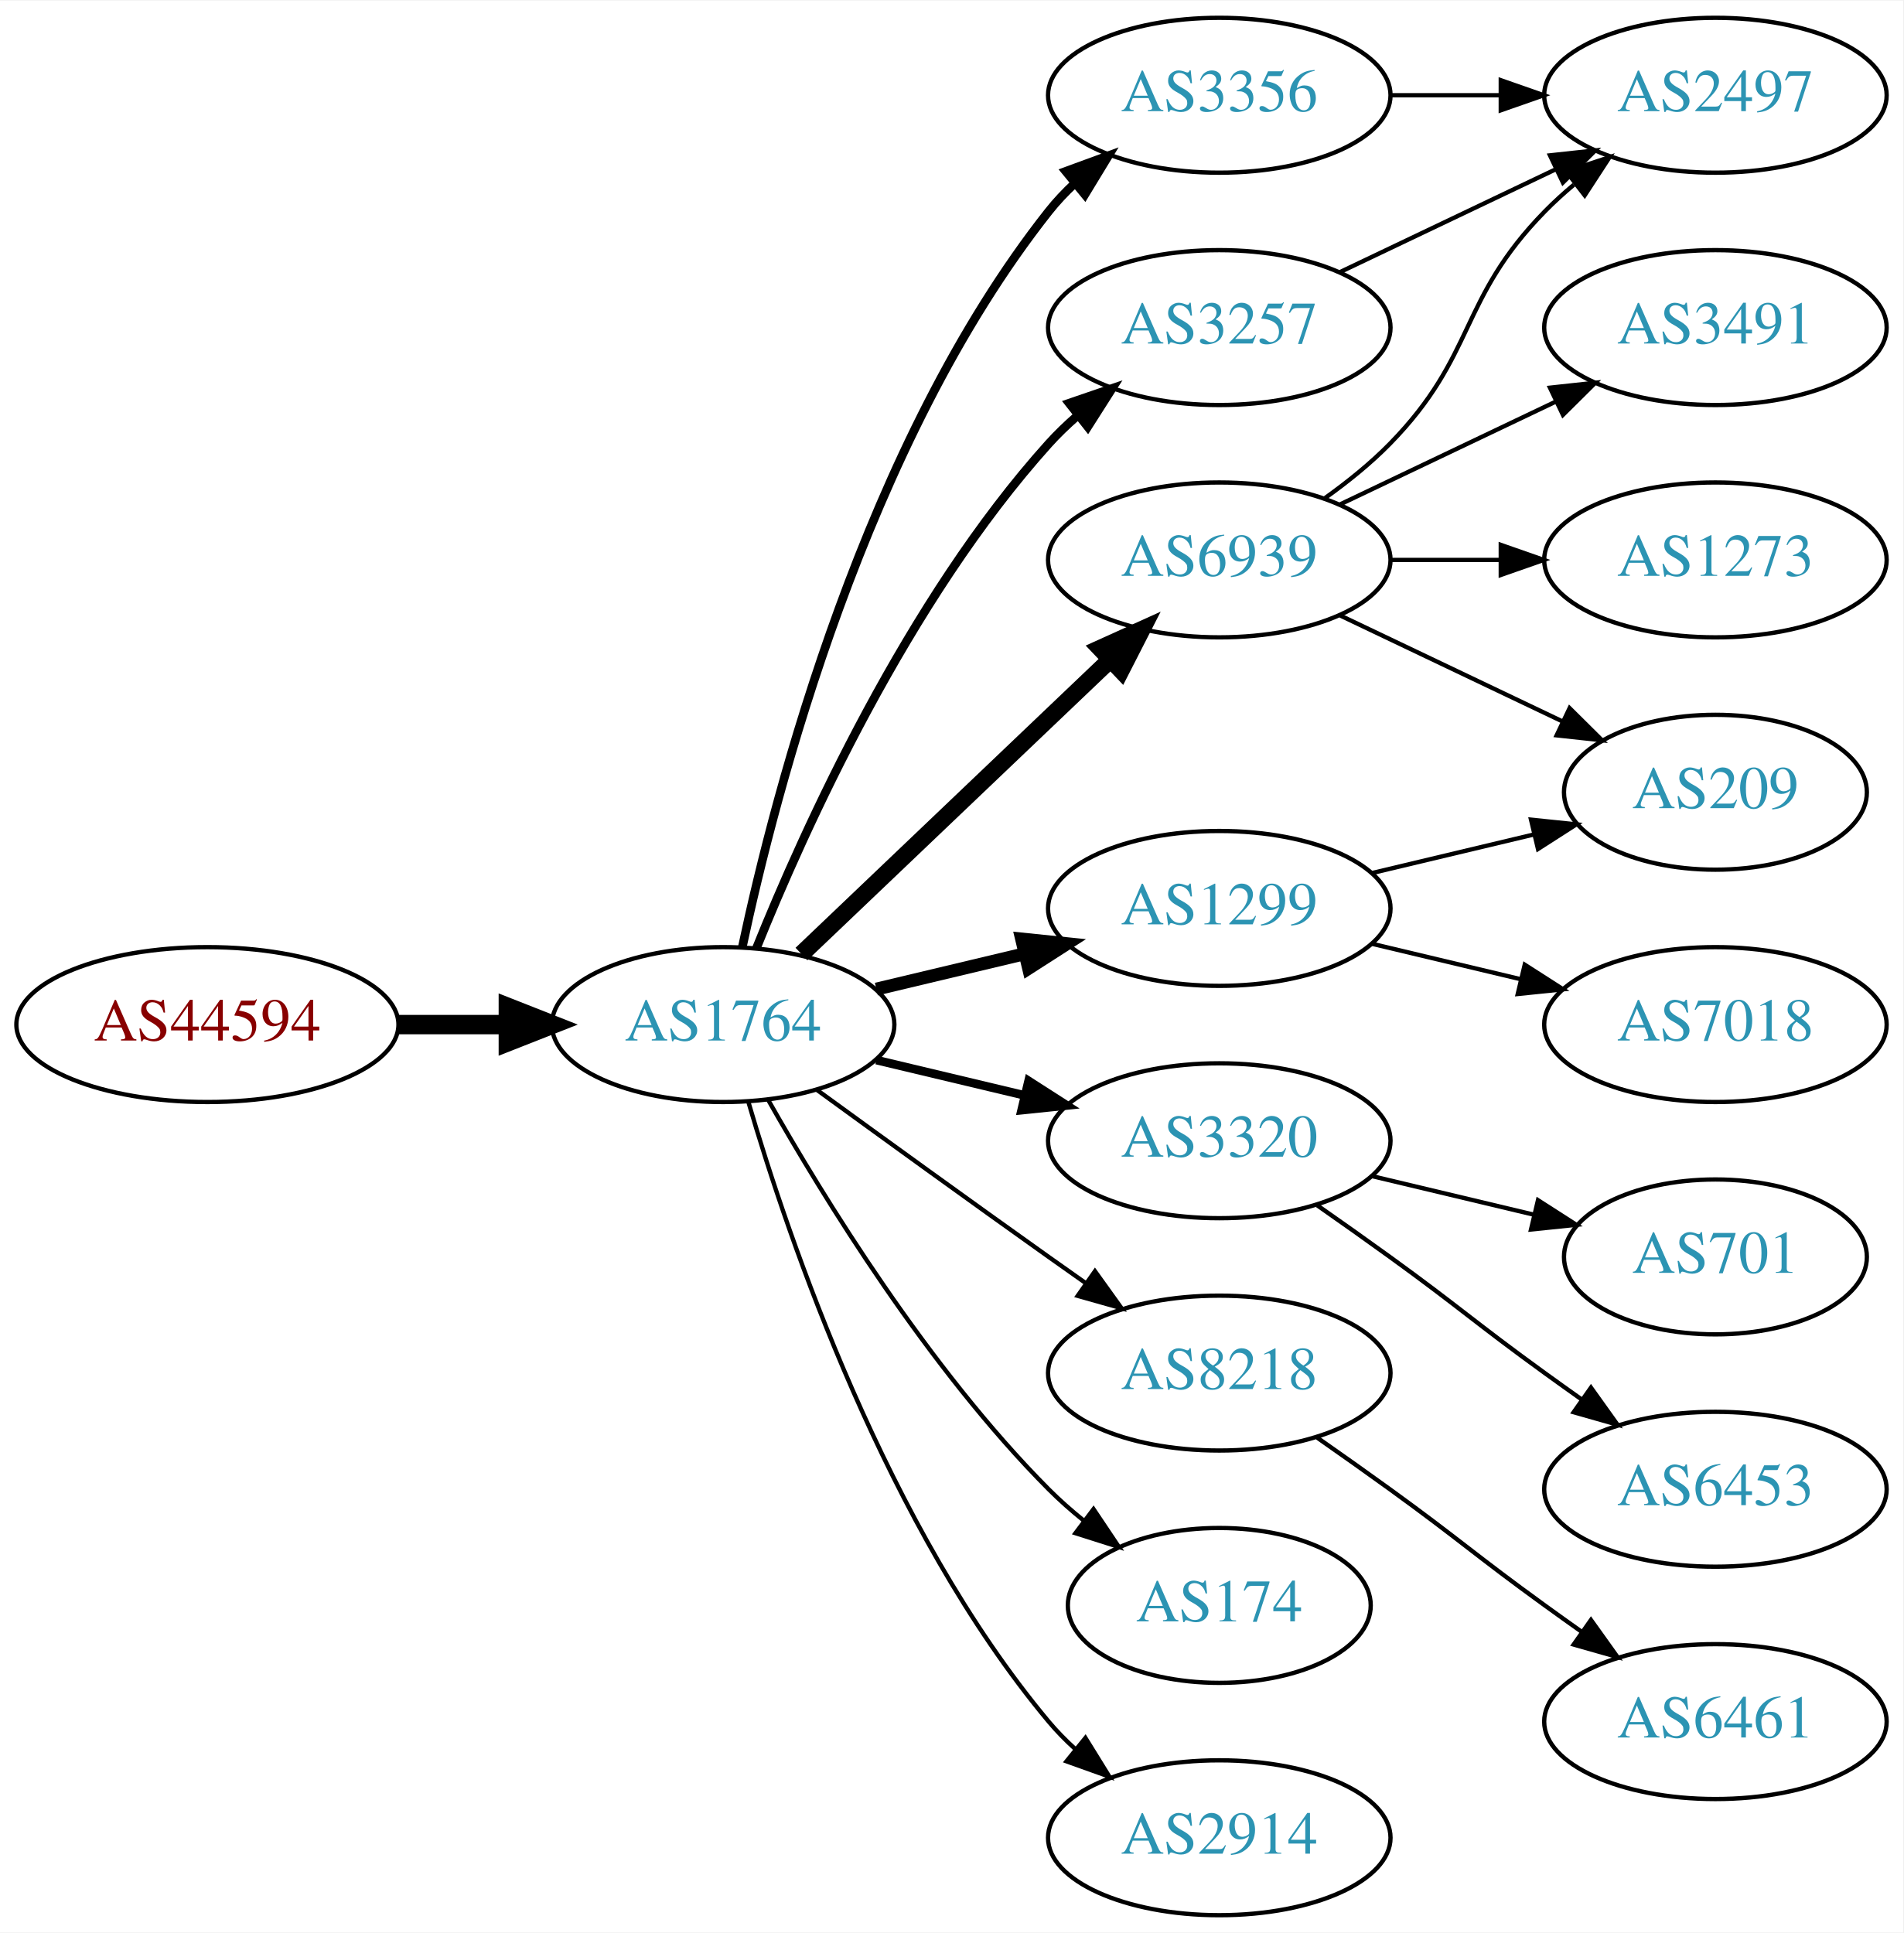
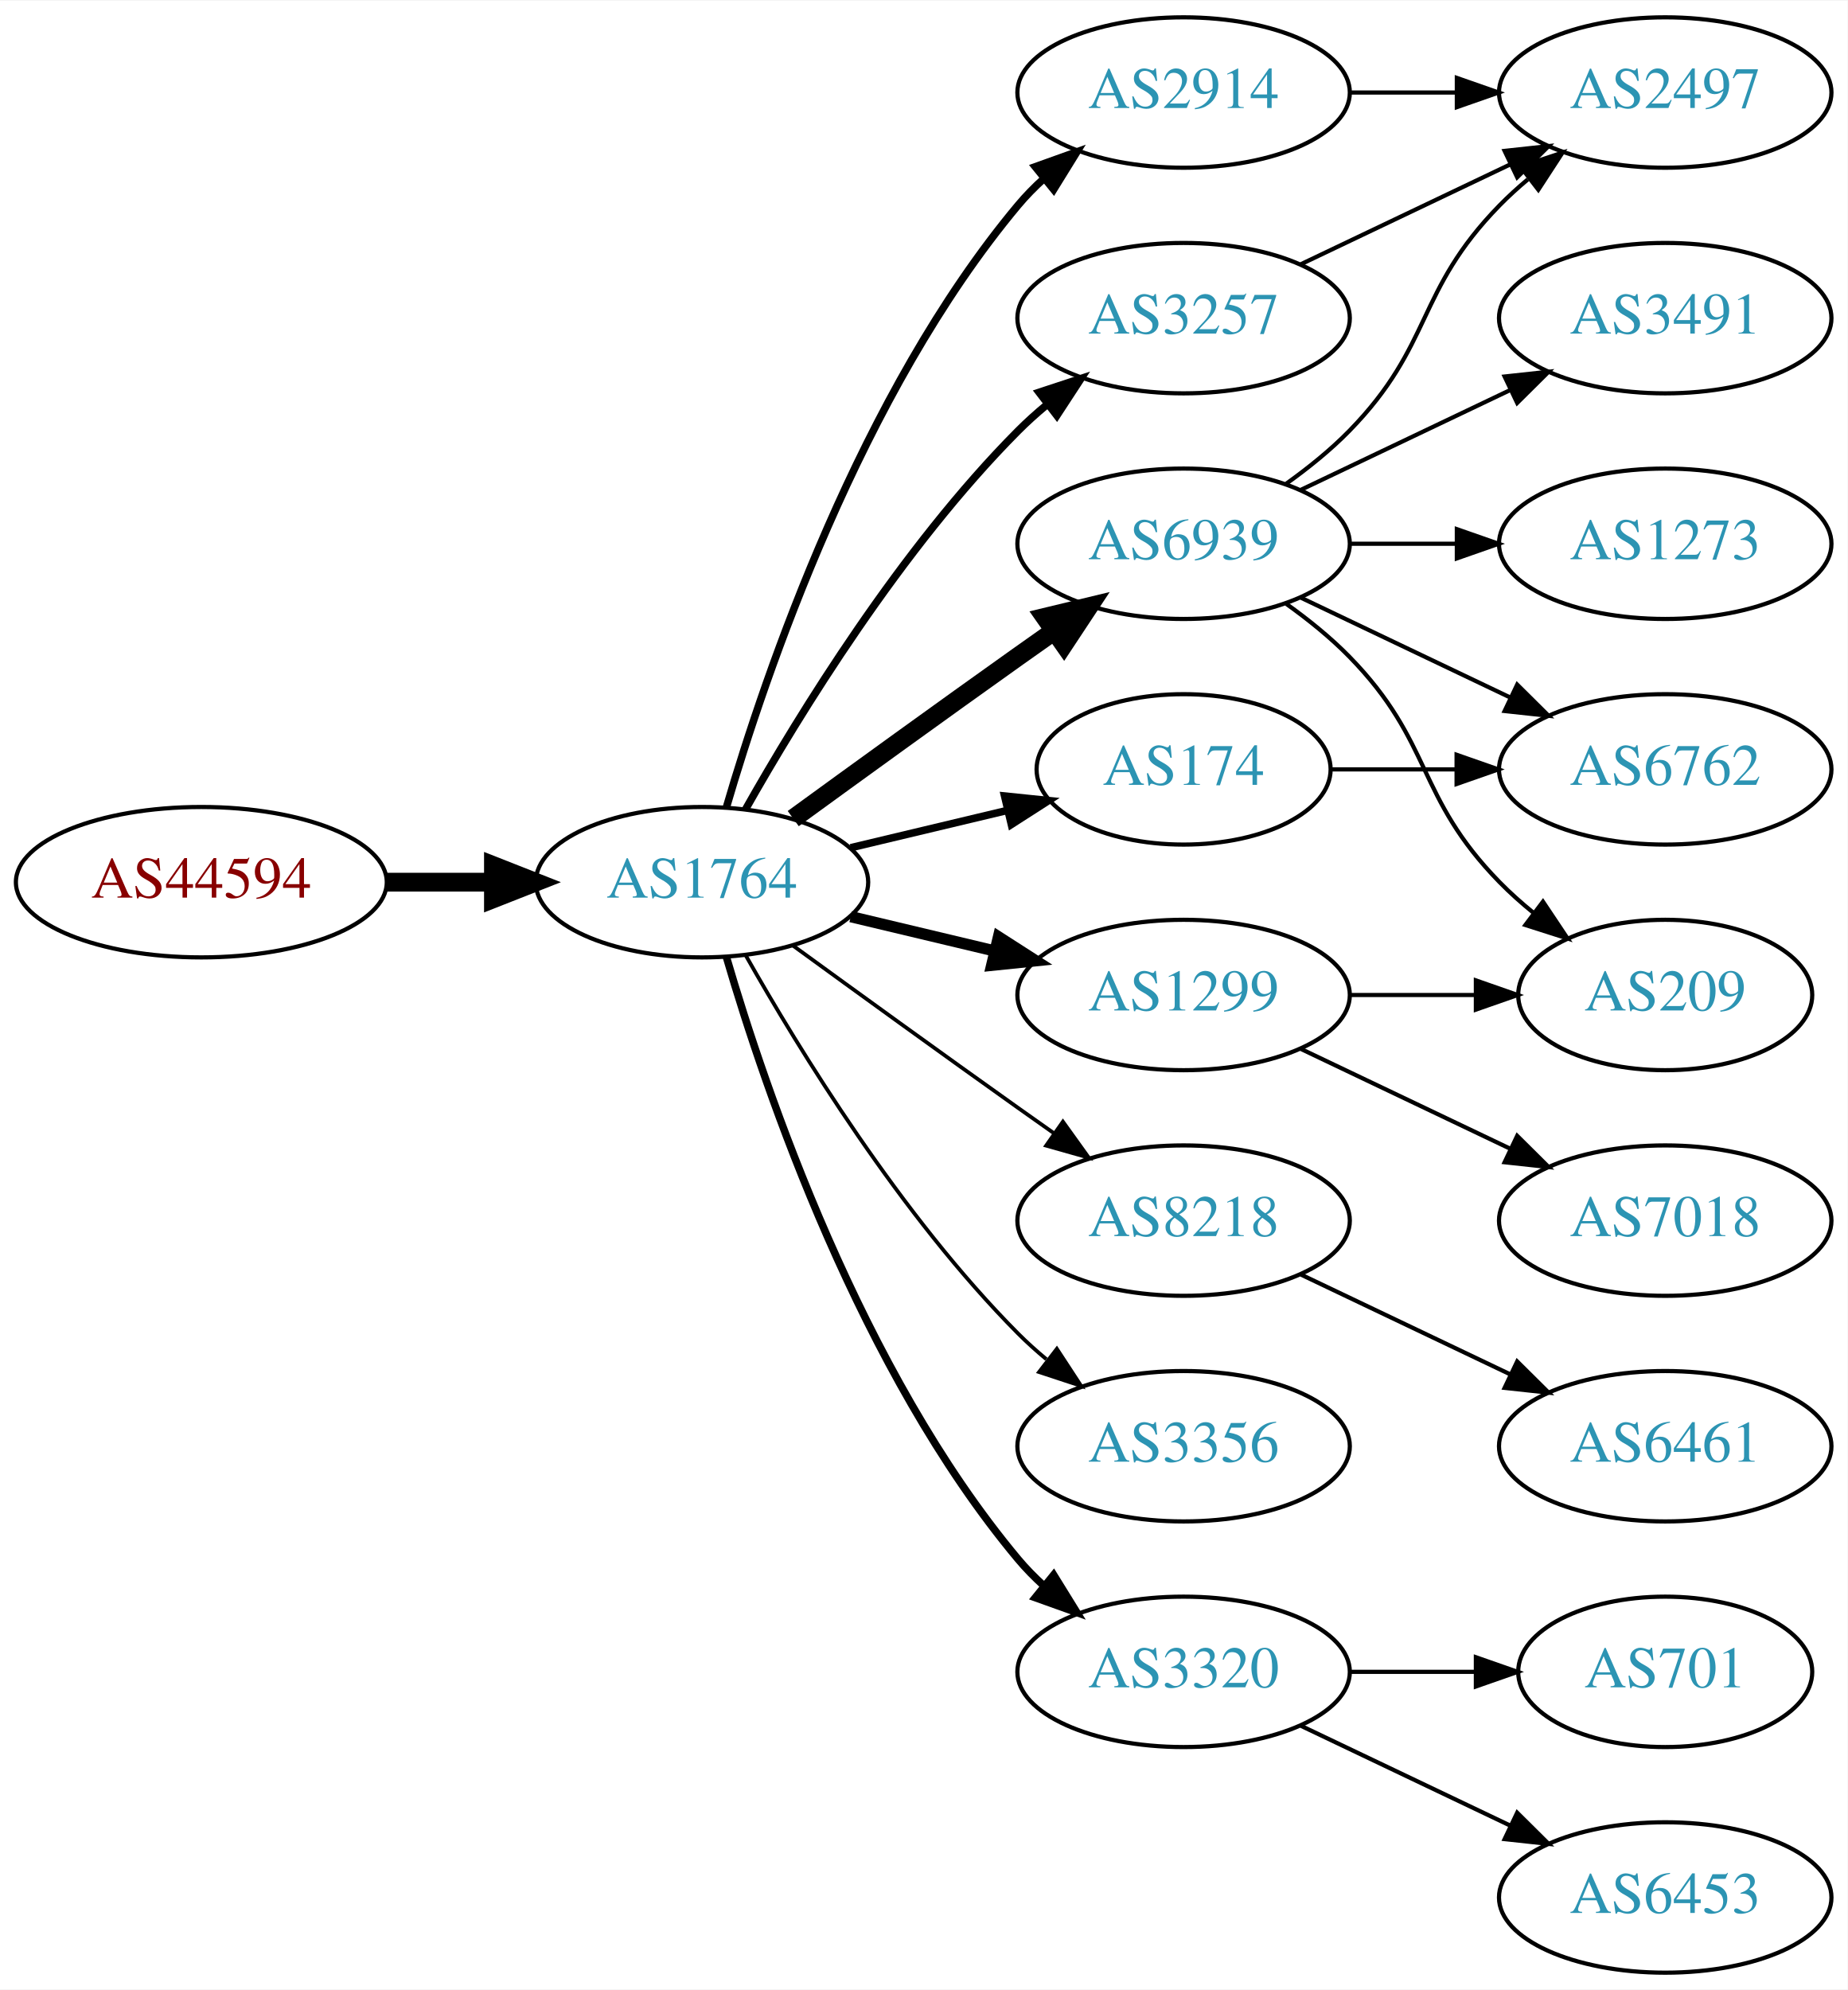
- <svg xmlns="http://www.w3.org/2000/svg" xmlns:xlink="http://www.w3.org/1999/xlink" width="442pt" height="449pt" viewBox="0.00 0.00 442.27 449.00">
-   <g id="graph0" class="graph" transform="scale(1 1) rotate(0) translate(4 445)">
-     <polygon fill="white" stroke="none" points="-4,4 -4,-445 438.271,-445 438.271,4 -4,4" />
+ <svg xmlns="http://www.w3.org/2000/svg" xmlns:xlink="http://www.w3.org/1999/xlink" width="442pt" height="476pt" viewBox="0.00 0.00 442.27 476.00">
+   <g id="graph0" class="graph" transform="scale(1 1) rotate(0) translate(4 472)">
+     <polygon fill="white" stroke="none" points="-4,4 -4,-472 438.271,-472 438.271,4 -4,4" />
    <g id="node1" class="node">
      <g id="a_node1">
        <a xlink:href="/asn/44594" xlink:title="AS44594 ~ Austrian Airlines AG [AT]">
-           <ellipse fill="#ffffff" stroke="black" cx="44.196" cy="-207" rx="44.393" ry="18" />
-           <text text-anchor="middle" x="44.196" y="-203.3" font-family="Times,serif" font-size="14.00" fill="#880000">AS44594</text>
+           <ellipse fill="#ffffff" stroke="black" cx="44.196" cy="-261" rx="44.393" ry="18" />
+           <text text-anchor="middle" x="44.196" y="-257.3" font-family="Times,serif" font-size="14.00" fill="#880000">AS44594</text>
        </a>
      </g>
    </g>
    <g id="node2" class="node">
      <g id="a_node2">
        <a xlink:href="/asn/1764" xlink:title="AS1764 ~ NEXTLAYER-AS [AT]">
-           <ellipse fill="#ffffff" stroke="black" cx="164.039" cy="-207" rx="39.794" ry="18" />
-           <text text-anchor="middle" x="164.039" y="-203.3" font-family="Times,serif" font-size="14.00" fill="#2c94b3">AS1764</text>
+           <ellipse fill="#ffffff" stroke="black" cx="164.039" cy="-261" rx="39.794" ry="18" />
+           <text text-anchor="middle" x="164.039" y="-257.3" font-family="Times,serif" font-size="14.00" fill="#2c94b3">AS1764</text>
        </a>
      </g>
    </g>
    <g id="edge1" class="edge">
-       <path fill="none" stroke="black" stroke-width="4.5" d="M88.407,-207C96.72,-207 105.482,-207 113.965,-207" />
-       <polygon fill="black" stroke="black" stroke-width="4.5" points="114.123,-210.938 124.123,-207 114.123,-203.063 114.123,-210.938" />
+       <path fill="none" stroke="black" stroke-width="4.5" d="M88.407,-261C96.72,-261 105.482,-261 113.965,-261" />
+       <polygon fill="black" stroke="black" stroke-width="4.5" points="114.123,-264.938 124.123,-261 114.123,-257.063 114.123,-264.938" />
    </g>
    <g id="node3" class="node">
      <g id="a_node3">
-         <a xlink:href="/asn/3356" xlink:title="AS3356 ~ Level 3 Parent, LLC [US]">
-           <ellipse fill="#ffffff" stroke="black" cx="279.332" cy="-423" rx="39.794" ry="18" />
-           <text text-anchor="middle" x="279.332" y="-419.3" font-family="Times,serif" font-size="14.00" fill="#2c94b3">AS3356</text>
+         <a xlink:href="/asn/6939" xlink:title="AS6939 ~ Hurricane Electric LLC [US]">
+           <ellipse fill="#ffffff" stroke="black" cx="279.332" cy="-342" rx="39.794" ry="18" />
+           <text text-anchor="middle" x="279.332" y="-338.3" font-family="Times,serif" font-size="14.00" fill="#2c94b3">AS6939</text>
        </a>
      </g>
    </g>
    <g id="edge2" class="edge">
-       <path fill="none" stroke="black" stroke-width="2" d="M168.529,-225.16C176.16,-261.03 197.152,-342.155 239.685,-396 241.493,-398.288 243.545,-400.462 245.74,-402.51" />
-       <polygon fill="black" stroke="black" stroke-width="2" points="243.651,-405.323 253.6,-408.966 248.094,-399.914 243.651,-405.323" />
+       <path fill="none" stroke="black" stroke-width="4.5" d="M185.887,-276.222C200.821,-287.091 221.435,-302.025 239.685,-315 242.506,-317.005 245.449,-319.085 248.397,-321.159" />
+       <polygon fill="black" stroke="black" stroke-width="4.5" points="246.173,-324.409 256.621,-326.926 250.694,-317.961 246.173,-324.409" />
    </g>
    <g id="node4" class="node">
      <g id="a_node4">
-         <a xlink:href="/asn/6939" xlink:title="AS6939 ~ Hurricane Electric LLC [US]">
-           <ellipse fill="#ffffff" stroke="black" cx="279.332" cy="-315" rx="39.794" ry="18" />
-           <text text-anchor="middle" x="279.332" y="-311.3" font-family="Times,serif" font-size="14.00" fill="#2c94b3">AS6939</text>
+         <a xlink:href="/asn/2914" xlink:title="AS2914 ~ NTT America, Inc. [US]">
+           <ellipse fill="#ffffff" stroke="black" cx="279.332" cy="-450" rx="39.794" ry="18" />
+           <text text-anchor="middle" x="279.332" y="-446.3" font-family="Times,serif" font-size="14.00" fill="#2c94b3">AS2914</text>
        </a>
      </g>
    </g>
    <g id="edge3" class="edge">
-       <path fill="none" stroke="black" stroke-width="4" d="M182.245,-223.403C201.321,-241.587 232.241,-271.063 253.838,-291.651" />
-       <polygon fill="black" stroke="black" stroke-width="4" points="251.681,-294.43 261.334,-298.797 256.511,-289.363 251.681,-294.43" />
+       <path fill="none" stroke="black" stroke-width="1.8" d="M169.913,-279.002C179.227,-310.844 202.043,-377.981 239.685,-423 241.555,-425.237 243.654,-427.374 245.88,-429.396" />
+       <polygon fill="black" stroke="black" stroke-width="1.8" points="243.823,-432.234 253.799,-435.804 248.227,-426.793 243.823,-432.234" />
    </g>
    <g id="node5" class="node">
      <g id="a_node5">
-         <a xlink:href="/asn/3320" xlink:title="AS3320 ~ DTAG [DE]">
+         <a xlink:href="/asn/8218" xlink:title="AS8218 ~ legacy Neotelecoms [FR]">
          <ellipse fill="#ffffff" stroke="black" cx="279.332" cy="-180" rx="39.794" ry="18" />
-           <text text-anchor="middle" x="279.332" y="-176.3" font-family="Times,serif" font-size="14.00" fill="#2c94b3">AS3320</text>
+           <text text-anchor="middle" x="279.332" y="-176.3" font-family="Times,serif" font-size="14.00" fill="#2c94b3">AS8218</text>
        </a>
      </g>
    </g>
    <g id="edge4" class="edge">
-       <path fill="none" stroke="black" stroke-width="2" d="M199.646,-198.752C210.517,-196.162 222.671,-193.265 234.114,-190.538" />
-       <polygon fill="black" stroke="black" stroke-width="2" points="235.02,-193.92 243.936,-188.197 233.397,-187.111 235.02,-193.92" />
+       <path fill="none" stroke="black" stroke-width="0.9" d="M185.887,-245.778C200.821,-234.909 221.435,-219.975 239.685,-207 242.506,-204.995 245.449,-202.915 248.397,-200.841" />
+       <polygon fill="black" stroke="black" stroke-width="0.9" points="250.443,-203.681 256.621,-195.074 246.424,-197.95 250.443,-203.681" />
    </g>
    <g id="node6" class="node">
      <g id="a_node6">
-         <a xlink:href="/asn/3257" xlink:title="AS3257 ~ GTT [DE]">
-           <ellipse fill="#ffffff" stroke="black" cx="279.332" cy="-369" rx="39.794" ry="18" />
-           <text text-anchor="middle" x="279.332" y="-365.3" font-family="Times,serif" font-size="14.00" fill="#2c94b3">AS3257</text>
+         <a xlink:href="/asn/3356" xlink:title="AS3356 ~ Level 3 Parent, LLC [US]">
+           <ellipse fill="#ffffff" stroke="black" cx="279.332" cy="-126" rx="39.794" ry="18" />
+           <text text-anchor="middle" x="279.332" y="-122.3" font-family="Times,serif" font-size="14.00" fill="#2c94b3">AS3356</text>
        </a>
      </g>
    </g>
    <g id="edge5" class="edge">
-       <path fill="none" stroke="black" stroke-width="2" d="M171.786,-224.787C182.837,-252.243 206.891,-305.578 239.685,-342 241.688,-344.224 243.906,-346.363 246.239,-348.397" />
-       <polygon fill="black" stroke="black" stroke-width="2" points="244.437,-351.433 254.458,-354.873 248.769,-345.935 244.437,-351.433" />
+       <path fill="none" stroke="black" stroke-width="0.9" d="M174.498,-243.51C187.28,-220.904 211.712,-181.114 239.685,-153 241.796,-150.879 244.092,-148.812 246.477,-146.829" />
+       <polygon fill="black" stroke="black" stroke-width="0.9" points="248.993,-149.31 254.793,-140.444 244.73,-143.758 248.993,-149.31" />
    </g>
    <g id="node7" class="node">
      <g id="a_node7">
-         <a xlink:href="/asn/8218" xlink:title="AS8218 ~ legacy Neotelecoms [FR]">
-           <ellipse fill="#ffffff" stroke="black" cx="279.332" cy="-126" rx="39.794" ry="18" />
-           <text text-anchor="middle" x="279.332" y="-122.3" font-family="Times,serif" font-size="14.00" fill="#2c94b3">AS8218</text>
+         <a xlink:href="/asn/3320" xlink:title="AS3320 ~ DTAG [DE]">
+           <ellipse fill="#ffffff" stroke="black" cx="279.332" cy="-72" rx="39.794" ry="18" />
+           <text text-anchor="middle" x="279.332" y="-68.3" font-family="Times,serif" font-size="14.00" fill="#2c94b3">AS3320</text>
        </a>
      </g>
    </g>
    <g id="edge6" class="edge">
-       <path fill="none" stroke="black" d="M185.887,-191.778C200.821,-180.909 221.435,-165.975 239.685,-153 242.506,-150.995 245.449,-148.915 248.397,-146.841" />
-       <polygon fill="black" stroke="black" points="250.443,-149.681 256.621,-141.074 246.424,-143.95 250.443,-149.681" />
+       <path fill="none" stroke="black" stroke-width="1.8" d="M169.913,-242.998C179.227,-211.156 202.043,-144.019 239.685,-99 241.555,-96.763 243.654,-94.626 245.88,-92.604" />
+       <polygon fill="black" stroke="black" stroke-width="1.8" points="248.227,-95.207 253.799,-86.196 243.823,-89.766 248.227,-95.207" />
    </g>
    <g id="node8" class="node">
      <g id="a_node8">
+         <a xlink:href="/asn/3257" xlink:title="AS3257 ~ GTT [DE]">
+           <ellipse fill="#ffffff" stroke="black" cx="279.332" cy="-396" rx="39.794" ry="18" />
+           <text text-anchor="middle" x="279.332" y="-392.3" font-family="Times,serif" font-size="14.00" fill="#2c94b3">AS3257</text>
+         </a>
+       </g>
+     </g>
+     <g id="edge7" class="edge">
+       <path fill="none" stroke="black" stroke-width="1.8" d="M174.498,-278.49C187.28,-301.096 211.712,-340.886 239.685,-369 241.796,-371.121 244.092,-373.188 246.477,-375.171" />
+       <polygon fill="black" stroke="black" stroke-width="1.8" points="244.73,-378.242 254.793,-381.556 248.993,-372.69 244.73,-378.242" />
+     </g>
+     <g id="node9" class="node">
+       <g id="a_node9">
+         <a xlink:href="/asn/174" xlink:title="AS174 ~ Cogent Communications [US]">
+           <ellipse fill="#ffffff" stroke="black" cx="279.332" cy="-288" rx="35.194" ry="18" />
+           <text text-anchor="middle" x="279.332" y="-284.3" font-family="Times,serif" font-size="14.00" fill="#2c94b3">AS174</text>
+         </a>
+       </g>
+     </g>
+     <g id="edge8" class="edge">
+       <path fill="none" stroke="black" stroke-width="1.8" d="M199.646,-269.248C211.44,-272.058 224.745,-275.229 237.013,-278.153" />
+       <polygon fill="black" stroke="black" stroke-width="1.8" points="236.479,-281.624 247.018,-280.537 238.101,-274.814 236.479,-281.624" />
+     </g>
+     <g id="node10" class="node">
+       <g id="a_node10">
        <a xlink:href="/asn/1299" xlink:title="AS1299 ~ Telia Carrier [EU]">
          <ellipse fill="#ffffff" stroke="black" cx="279.332" cy="-234" rx="39.794" ry="18" />
          <text text-anchor="middle" x="279.332" y="-230.3" font-family="Times,serif" font-size="14.00" fill="#2c94b3">AS1299</text>
        </a>
      </g>
    </g>
-     <g id="edge7" class="edge">
-       <path fill="none" stroke="black" stroke-width="3" d="M199.646,-215.248C210.517,-217.838 222.671,-220.735 234.114,-223.462" />
-       <polygon fill="black" stroke="black" stroke-width="3" points="233.397,-226.889 243.936,-225.803 235.02,-220.08 233.397,-226.889" />
-     </g>
-     <g id="node9" class="node">
-       <g id="a_node9">
-         <a xlink:href="/asn/174" xlink:title="AS174 ~ Cogent Communications [US]">
-           <ellipse fill="#ffffff" stroke="black" cx="279.332" cy="-72" rx="35.194" ry="18" />
-           <text text-anchor="middle" x="279.332" y="-68.3" font-family="Times,serif" font-size="14.00" fill="#2c94b3">AS174</text>
-         </a>
-       </g>
-     </g>
-     <g id="edge8" class="edge">
-       <path fill="none" stroke="black" d="M174.498,-189.51C187.28,-166.904 211.712,-127.114 239.685,-99 242.185,-96.487 244.946,-94.052 247.807,-91.739" />
-       <polygon fill="black" stroke="black" points="250.108,-94.389 256.004,-85.587 245.905,-88.79 250.108,-94.389" />
-     </g>
-     <g id="node10" class="node">
-       <g id="a_node10">
-         <a xlink:href="/asn/2914" xlink:title="AS2914 ~ NTT America, Inc. [US]">
-           <ellipse fill="#ffffff" stroke="black" cx="279.332" cy="-18" rx="39.794" ry="18" />
-           <text text-anchor="middle" x="279.332" y="-14.3" font-family="Times,serif" font-size="14.00" fill="#2c94b3">AS2914</text>
-         </a>
-       </g>
-     </g>
    <g id="edge9" class="edge">
-       <path fill="none" stroke="black" d="M169.913,-188.998C179.227,-157.156 202.043,-90.019 239.685,-45 241.555,-42.763 243.654,-40.626 245.88,-38.604" />
-       <polygon fill="black" stroke="black" points="248.227,-41.208 253.799,-32.196 243.823,-35.766 248.227,-41.208" />
+       <path fill="none" stroke="black" stroke-width="2.7" d="M199.646,-252.752C210.517,-250.162 222.671,-247.265 234.114,-244.538" />
+       <polygon fill="black" stroke="black" stroke-width="2.7" points="235.02,-247.92 243.936,-242.197 233.397,-241.111 235.02,-247.92" />
    </g>
    <g id="node11" class="node">
      <g id="a_node11">
-         <a xlink:href="/asn/2497" xlink:title="AS2497 ~ Internet Initiative Japan Inc. [JP]">
-           <ellipse fill="#ffffff" stroke="black" cx="394.625" cy="-423" rx="39.794" ry="18" />
-           <text text-anchor="middle" x="394.625" y="-419.3" font-family="Times,serif" font-size="14.00" fill="#2c94b3">AS2497</text>
+         <a xlink:href="/asn/1273" xlink:title="AS1273 ~ Vodafone Group PLC [EU]">
+           <ellipse fill="#ffffff" stroke="black" cx="394.625" cy="-342" rx="39.794" ry="18" />
+           <text text-anchor="middle" x="394.625" y="-338.3" font-family="Times,serif" font-size="14.00" fill="#2c94b3">AS1273</text>
        </a>
      </g>
    </g>
    <g id="edge10" class="edge">
-       <path fill="none" stroke="black" d="M319.004,-423C327.207,-423 335.971,-423 344.503,-423" />
-       <polygon fill="black" stroke="black" points="344.742,-426.5 354.742,-423 344.742,-419.5 344.742,-426.5" />
-     </g>
-     <g id="edge11" class="edge">
-       <path fill="none" stroke="black" d="M303.926,-329.389C309.182,-333.148 314.513,-337.437 318.978,-342 339.151,-362.617 334.806,-375.383 354.978,-396 357.071,-398.139 359.354,-400.218 361.731,-402.21" />
-       <polygon fill="black" stroke="black" points="359.974,-405.275 370.031,-408.611 364.249,-399.732 359.974,-405.275" />
+       <path fill="none" stroke="black" d="M319.004,-342C327.207,-342 335.971,-342 344.503,-342" />
+       <polygon fill="black" stroke="black" points="344.742,-345.5 354.742,-342 344.742,-338.5 344.742,-345.5" />
    </g>
    <g id="node12" class="node">
      <g id="a_node12">
        <a xlink:href="/asn/3491" xlink:title="AS3491 ~ PCCW Global, Inc. [US]">
-           <ellipse fill="#ffffff" stroke="black" cx="394.625" cy="-369" rx="39.794" ry="18" />
-           <text text-anchor="middle" x="394.625" y="-365.3" font-family="Times,serif" font-size="14.00" fill="#2c94b3">AS3491</text>
-         </a>
-       </g>
-     </g>
-     <g id="edge12" class="edge">
-       <path fill="none" stroke="black" d="M307.468,-327.934C322.462,-335.081 341.283,-344.052 357.506,-351.785" />
-       <polygon fill="black" stroke="black" points="356.177,-355.028 366.71,-356.171 359.188,-348.709 356.177,-355.028" />
+           <ellipse fill="#ffffff" stroke="black" cx="394.625" cy="-396" rx="39.794" ry="18" />
+           <text text-anchor="middle" x="394.625" y="-392.3" font-family="Times,serif" font-size="14.00" fill="#2c94b3">AS3491</text>
+         </a>
+       </g>
+     </g>
+     <g id="edge11" class="edge">
+       <path fill="none" stroke="black" d="M307.468,-354.934C322.462,-362.081 341.283,-371.052 357.506,-378.785" />
+       <polygon fill="black" stroke="black" points="356.177,-382.028 366.71,-383.171 359.188,-375.709 356.177,-382.028" />
    </g>
    <g id="node13" class="node">
      <g id="a_node13">
-         <a xlink:href="/asn/1273" xlink:title="AS1273 ~ Vodafone Group PLC [EU]">
-           <ellipse fill="#ffffff" stroke="black" cx="394.625" cy="-315" rx="39.794" ry="18" />
-           <text text-anchor="middle" x="394.625" y="-311.3" font-family="Times,serif" font-size="14.00" fill="#2c94b3">AS1273</text>
-         </a>
-       </g>
-     </g>
-     <g id="edge13" class="edge">
-       <path fill="none" stroke="black" d="M319.004,-315C327.207,-315 335.971,-315 344.503,-315" />
-       <polygon fill="black" stroke="black" points="344.742,-318.5 354.742,-315 344.742,-311.5 344.742,-318.5" />
+         <a xlink:href="/asn/2497" xlink:title="AS2497 ~ Internet Initiative Japan Inc. [JP]">
+           <ellipse fill="#ffffff" stroke="black" cx="394.625" cy="-450" rx="39.794" ry="18" />
+           <text text-anchor="middle" x="394.625" y="-446.3" font-family="Times,serif" font-size="14.00" fill="#2c94b3">AS2497</text>
+         </a>
+       </g>
+     </g>
+     <g id="edge12" class="edge">
+       <path fill="none" stroke="black" d="M303.926,-356.389C309.182,-360.148 314.513,-364.437 318.978,-369 339.151,-389.617 334.806,-402.383 354.978,-423 357.071,-425.139 359.354,-427.218 361.731,-429.21" />
+       <polygon fill="black" stroke="black" points="359.974,-432.275 370.031,-435.611 364.249,-426.732 359.974,-432.275" />
    </g>
    <g id="node14" class="node">
      <g id="a_node14">
        <a xlink:href="/asn/209" xlink:title="AS209 ~ CenturyLink Communications, LLC [US]">
-           <ellipse fill="#ffffff" stroke="black" cx="394.625" cy="-261" rx="35.194" ry="18" />
-           <text text-anchor="middle" x="394.625" y="-257.3" font-family="Times,serif" font-size="14.00" fill="#2c94b3">AS209</text>
-         </a>
-       </g>
-     </g>
-     <g id="edge14" class="edge">
-       <path fill="none" stroke="black" d="M307.468,-302.066C322.9,-294.71 342.385,-285.423 358.92,-277.541" />
-       <polygon fill="black" stroke="black" points="360.741,-280.551 368.262,-273.089 357.729,-274.232 360.741,-280.551" />
+           <ellipse fill="#ffffff" stroke="black" cx="394.625" cy="-234" rx="35.194" ry="18" />
+           <text text-anchor="middle" x="394.625" y="-230.3" font-family="Times,serif" font-size="14.00" fill="#2c94b3">AS209</text>
+         </a>
+       </g>
+     </g>
+     <g id="edge13" class="edge">
+       <path fill="none" stroke="black" d="M303.926,-327.611C309.182,-323.852 314.513,-319.563 318.978,-315 339.151,-294.383 334.806,-281.617 354.978,-261 357.457,-258.466 360.204,-256.017 363.056,-253.696" />
+       <polygon fill="black" stroke="black" points="365.359,-256.343 371.242,-247.532 361.148,-250.752 365.359,-256.343" />
    </g>
    <g id="node15" class="node">
      <g id="a_node15">
-         <a xlink:href="/asn/701" xlink:title="AS701 ~ UUNET [US]">
-           <ellipse fill="#ffffff" stroke="black" cx="394.625" cy="-153" rx="35.194" ry="18" />
-           <text text-anchor="middle" x="394.625" y="-149.3" font-family="Times,serif" font-size="14.00" fill="#2c94b3">AS701</text>
-         </a>
-       </g>
-     </g>
-     <g id="edge15" class="edge">
-       <path fill="none" stroke="black" d="M314.939,-171.752C326.733,-168.942 340.038,-165.771 352.306,-162.847" />
-       <polygon fill="black" stroke="black" points="353.394,-166.186 362.311,-160.463 351.772,-159.376 353.394,-166.186" />
+         <a xlink:href="/asn/6762" xlink:title="AS6762 ~ TELECOM ITALIA SPARKLE S.p.A. [IT]">
+           <ellipse fill="#ffffff" stroke="black" cx="394.625" cy="-288" rx="39.794" ry="18" />
+           <text text-anchor="middle" x="394.625" y="-284.3" font-family="Times,serif" font-size="14.00" fill="#2c94b3">AS6762</text>
+         </a>
+       </g>
+     </g>
+     <g id="edge14" class="edge">
+       <path fill="none" stroke="black" d="M307.468,-329.066C322.462,-321.919 341.283,-312.948 357.506,-305.215" />
+       <polygon fill="black" stroke="black" points="359.188,-308.291 366.71,-300.829 356.177,-301.972 359.188,-308.291" />
+     </g>
+     <g id="edge22" class="edge">
+       <path fill="none" stroke="black" d="M319.004,-450C327.207,-450 335.971,-450 344.503,-450" />
+       <polygon fill="black" stroke="black" points="344.742,-453.5 354.742,-450 344.742,-446.5 344.742,-453.5" />
    </g>
    <g id="node16" class="node">
      <g id="a_node16">
-         <a xlink:href="/asn/6453" xlink:title="AS6453 ~ TATA COMMUNICATIONS (AMERICA) INC [US]">
-           <ellipse fill="#ffffff" stroke="black" cx="394.625" cy="-99" rx="39.794" ry="18" />
-           <text text-anchor="middle" x="394.625" y="-95.3" font-family="Times,serif" font-size="14.00" fill="#2c94b3">AS6453</text>
-         </a>
-       </g>
-     </g>
-     <g id="edge16" class="edge">
-       <path fill="none" stroke="black" d="M302.089,-164.991C307.623,-161.121 313.542,-156.936 318.978,-153 335.178,-141.271 338.778,-137.729 354.978,-126 357.781,-123.971 360.712,-121.875 363.653,-119.79" />
-       <polygon fill="black" stroke="black" points="365.704,-122.627 371.868,-114.009 361.675,-116.903 365.704,-122.627" />
-     </g>
-     <g id="edge17" class="edge">
-       <path fill="none" stroke="black" d="M307.468,-381.934C322.462,-389.081 341.283,-398.052 357.506,-405.785" />
-       <polygon fill="black" stroke="black" points="356.177,-409.028 366.71,-410.171 359.188,-402.709 356.177,-409.028" />
+         <a xlink:href="/asn/6461" xlink:title="AS6461 ~ Zayo Bandwidth [US]">
+           <ellipse fill="#ffffff" stroke="black" cx="394.625" cy="-126" rx="39.794" ry="18" />
+           <text text-anchor="middle" x="394.625" y="-122.3" font-family="Times,serif" font-size="14.00" fill="#2c94b3">AS6461</text>
+         </a>
+       </g>
+     </g>
+     <g id="edge15" class="edge">
+       <path fill="none" stroke="black" d="M307.468,-167.066C322.462,-159.919 341.283,-150.948 357.506,-143.215" />
+       <polygon fill="black" stroke="black" points="359.188,-146.291 366.71,-138.829 356.177,-139.972 359.188,-146.291" />
    </g>
    <g id="node17" class="node">
      <g id="a_node17">
-         <a xlink:href="/asn/6461" xlink:title="AS6461 ~ Zayo Bandwidth [US]">
-           <ellipse fill="#ffffff" stroke="black" cx="394.625" cy="-45" rx="39.794" ry="18" />
-           <text text-anchor="middle" x="394.625" y="-41.3" font-family="Times,serif" font-size="14.00" fill="#2c94b3">AS6461</text>
-         </a>
-       </g>
-     </g>
-     <g id="edge18" class="edge">
-       <path fill="none" stroke="black" d="M302.089,-110.991C307.623,-107.121 313.542,-102.936 318.978,-99 335.178,-87.271 338.778,-83.729 354.978,-72 357.781,-69.971 360.712,-67.875 363.653,-65.79" />
-       <polygon fill="black" stroke="black" points="365.704,-68.627 371.868,-60.009 361.675,-62.903 365.704,-68.627" />
-     </g>
-     <g id="edge19" class="edge">
-       <path fill="none" stroke="black" d="M314.939,-242.248C326.733,-245.058 340.038,-248.229 352.306,-251.153" />
-       <polygon fill="black" stroke="black" points="351.772,-254.624 362.311,-253.537 353.394,-247.814 351.772,-254.624" />
+         <a xlink:href="/asn/6453" xlink:title="AS6453 ~ TATA COMMUNICATIONS (AMERICA) INC [US]">
+           <ellipse fill="#ffffff" stroke="black" cx="394.625" cy="-18" rx="39.794" ry="18" />
+           <text text-anchor="middle" x="394.625" y="-14.3" font-family="Times,serif" font-size="14.00" fill="#2c94b3">AS6453</text>
+         </a>
+       </g>
+     </g>
+     <g id="edge16" class="edge">
+       <path fill="none" stroke="black" d="M307.468,-59.066C322.462,-51.919 341.283,-42.948 357.506,-35.215" />
+       <polygon fill="black" stroke="black" points="359.188,-38.291 366.71,-30.829 356.177,-31.972 359.188,-38.291" />
    </g>
    <g id="node18" class="node">
      <g id="a_node18">
+         <a xlink:href="/asn/701" xlink:title="AS701 ~ UUNET [US]">
+           <ellipse fill="#ffffff" stroke="black" cx="394.625" cy="-72" rx="35.194" ry="18" />
+           <text text-anchor="middle" x="394.625" y="-68.3" font-family="Times,serif" font-size="14.00" fill="#2c94b3">AS701</text>
+         </a>
+       </g>
+     </g>
+     <g id="edge17" class="edge">
+       <path fill="none" stroke="black" d="M319.004,-72C328.709,-72 339.2,-72 349.163,-72" />
+       <polygon fill="black" stroke="black" points="349.299,-75.5 359.299,-72 349.299,-68.5 349.299,-75.5" />
+     </g>
+     <g id="edge18" class="edge">
+       <path fill="none" stroke="black" d="M307.468,-408.934C322.462,-416.081 341.283,-425.052 357.506,-432.785" />
+       <polygon fill="black" stroke="black" points="356.177,-436.028 366.71,-437.171 359.188,-429.709 356.177,-436.028" />
+     </g>
+     <g id="edge19" class="edge">
+       <path fill="none" stroke="black" d="M314.631,-288C324.008,-288 334.358,-288 344.393,-288" />
+       <polygon fill="black" stroke="black" points="344.681,-291.5 354.681,-288 344.681,-284.5 344.681,-291.5" />
+     </g>
+     <g id="edge20" class="edge">
+       <path fill="none" stroke="black" d="M319.004,-234C328.709,-234 339.2,-234 349.163,-234" />
+       <polygon fill="black" stroke="black" points="349.299,-237.5 359.299,-234 349.299,-230.5 349.299,-237.5" />
+     </g>
+     <g id="node19" class="node">
+       <g id="a_node19">
        <a xlink:href="/asn/7018" xlink:title="AS7018 ~ AT&amp;T Services, Inc. [US]">
-           <ellipse fill="#ffffff" stroke="black" cx="394.625" cy="-207" rx="39.794" ry="18" />
-           <text text-anchor="middle" x="394.625" y="-203.3" font-family="Times,serif" font-size="14.00" fill="#2c94b3">AS7018</text>
-         </a>
-       </g>
-     </g>
-     <g id="edge20" class="edge">
-       <path fill="none" stroke="black" d="M314.939,-225.752C325.81,-223.162 337.964,-220.265 349.407,-217.538" />
-       <polygon fill="black" stroke="black" points="350.313,-220.92 359.229,-215.197 348.69,-214.111 350.313,-220.92" />
+           <ellipse fill="#ffffff" stroke="black" cx="394.625" cy="-180" rx="39.794" ry="18" />
+           <text text-anchor="middle" x="394.625" y="-176.3" font-family="Times,serif" font-size="14.00" fill="#2c94b3">AS7018</text>
+         </a>
+       </g>
+     </g>
+     <g id="edge21" class="edge">
+       <path fill="none" stroke="black" d="M307.468,-221.066C322.462,-213.919 341.283,-204.948 357.506,-197.215" />
+       <polygon fill="black" stroke="black" points="359.188,-200.291 366.71,-192.829 356.177,-193.972 359.188,-200.291" />
    </g>
  </g>
</svg>
